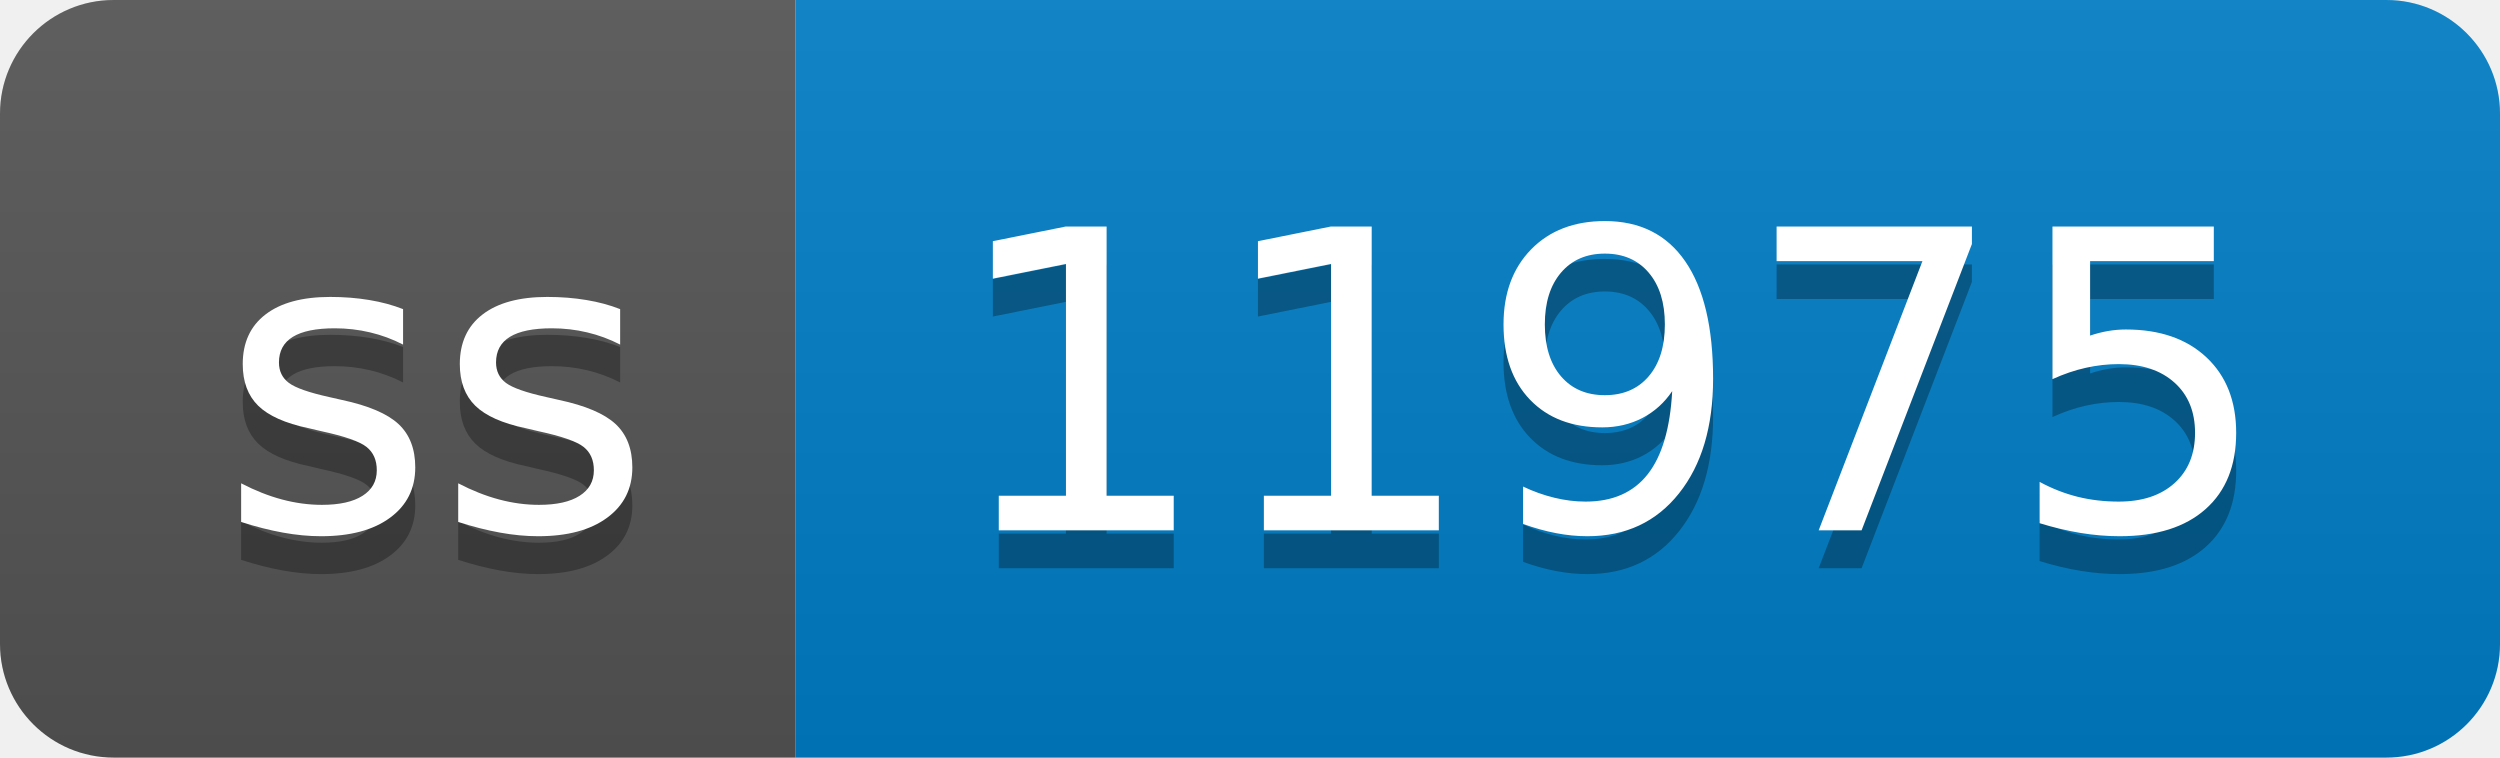
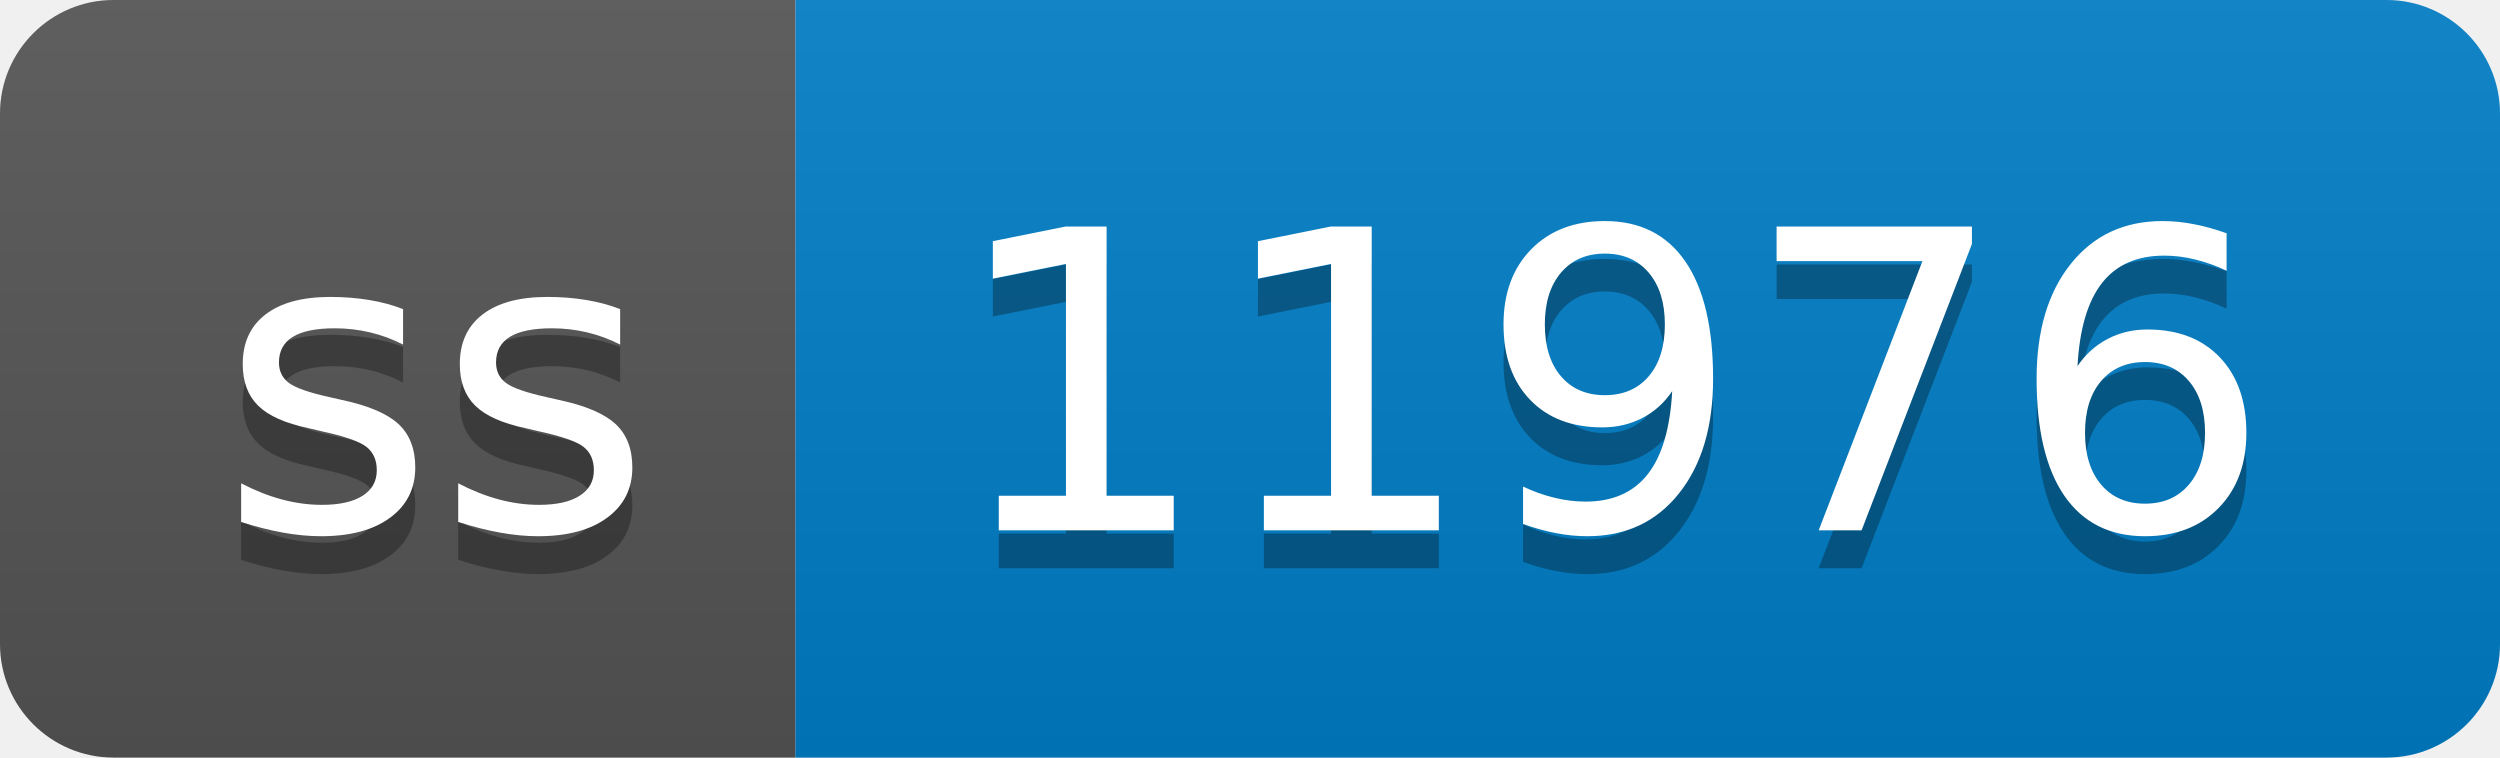
- <svg xmlns="http://www.w3.org/2000/svg" width="66" height="20" role="img" aria-label="ss: 11975">
+ <svg xmlns="http://www.w3.org/2000/svg" width="66" height="20" role="img" aria-label="ss: 11976">
  <linearGradient id="s" x2="0" y2="100%">
    <stop offset="0" stop-color="#bbb" stop-opacity=".1" />
    <stop offset="1" stop-opacity=".1" />
  </linearGradient>
  <clipPath id="r">
    <rect width="66" height="20" rx="3" fill="#fff" />
  </clipPath>
  <g clip-path="url(#r)">
    <rect width="21" height="20" fill="#555" />
    <rect x="21" width="45" height="20" fill="#007ec6" />
    <rect width="66" height="20" fill="url(#s)" />
  </g>
  <g fill="#fff" text-anchor="middle" font-family="Verdana,Geneva,DejaVu Sans,sans-serif" text-rendering="geometricPrecision" font-size="110">
    <text aria-hidden="true" x="115" y="150" fill="#010101" fill-opacity=".3" transform="scale(.1)" textLength="110">ss</text>
    <text x="115" y="140" transform="scale(.1)" fill="#fff" textLength="110">ss</text>
-     <text aria-hidden="true" x="425" y="150" fill="#010101" fill-opacity=".3" transform="scale(.1)" textLength="350">11975</text>
-     <text x="425" y="140" transform="scale(.1)" fill="#fff" textLength="350">11975</text>
+     <text aria-hidden="true" x="425" y="150" fill="#010101" fill-opacity=".3" transform="scale(.1)" textLength="350">11976</text>
+     <text x="425" y="140" transform="scale(.1)" fill="#fff" textLength="350">11976</text>
  </g>
</svg>
